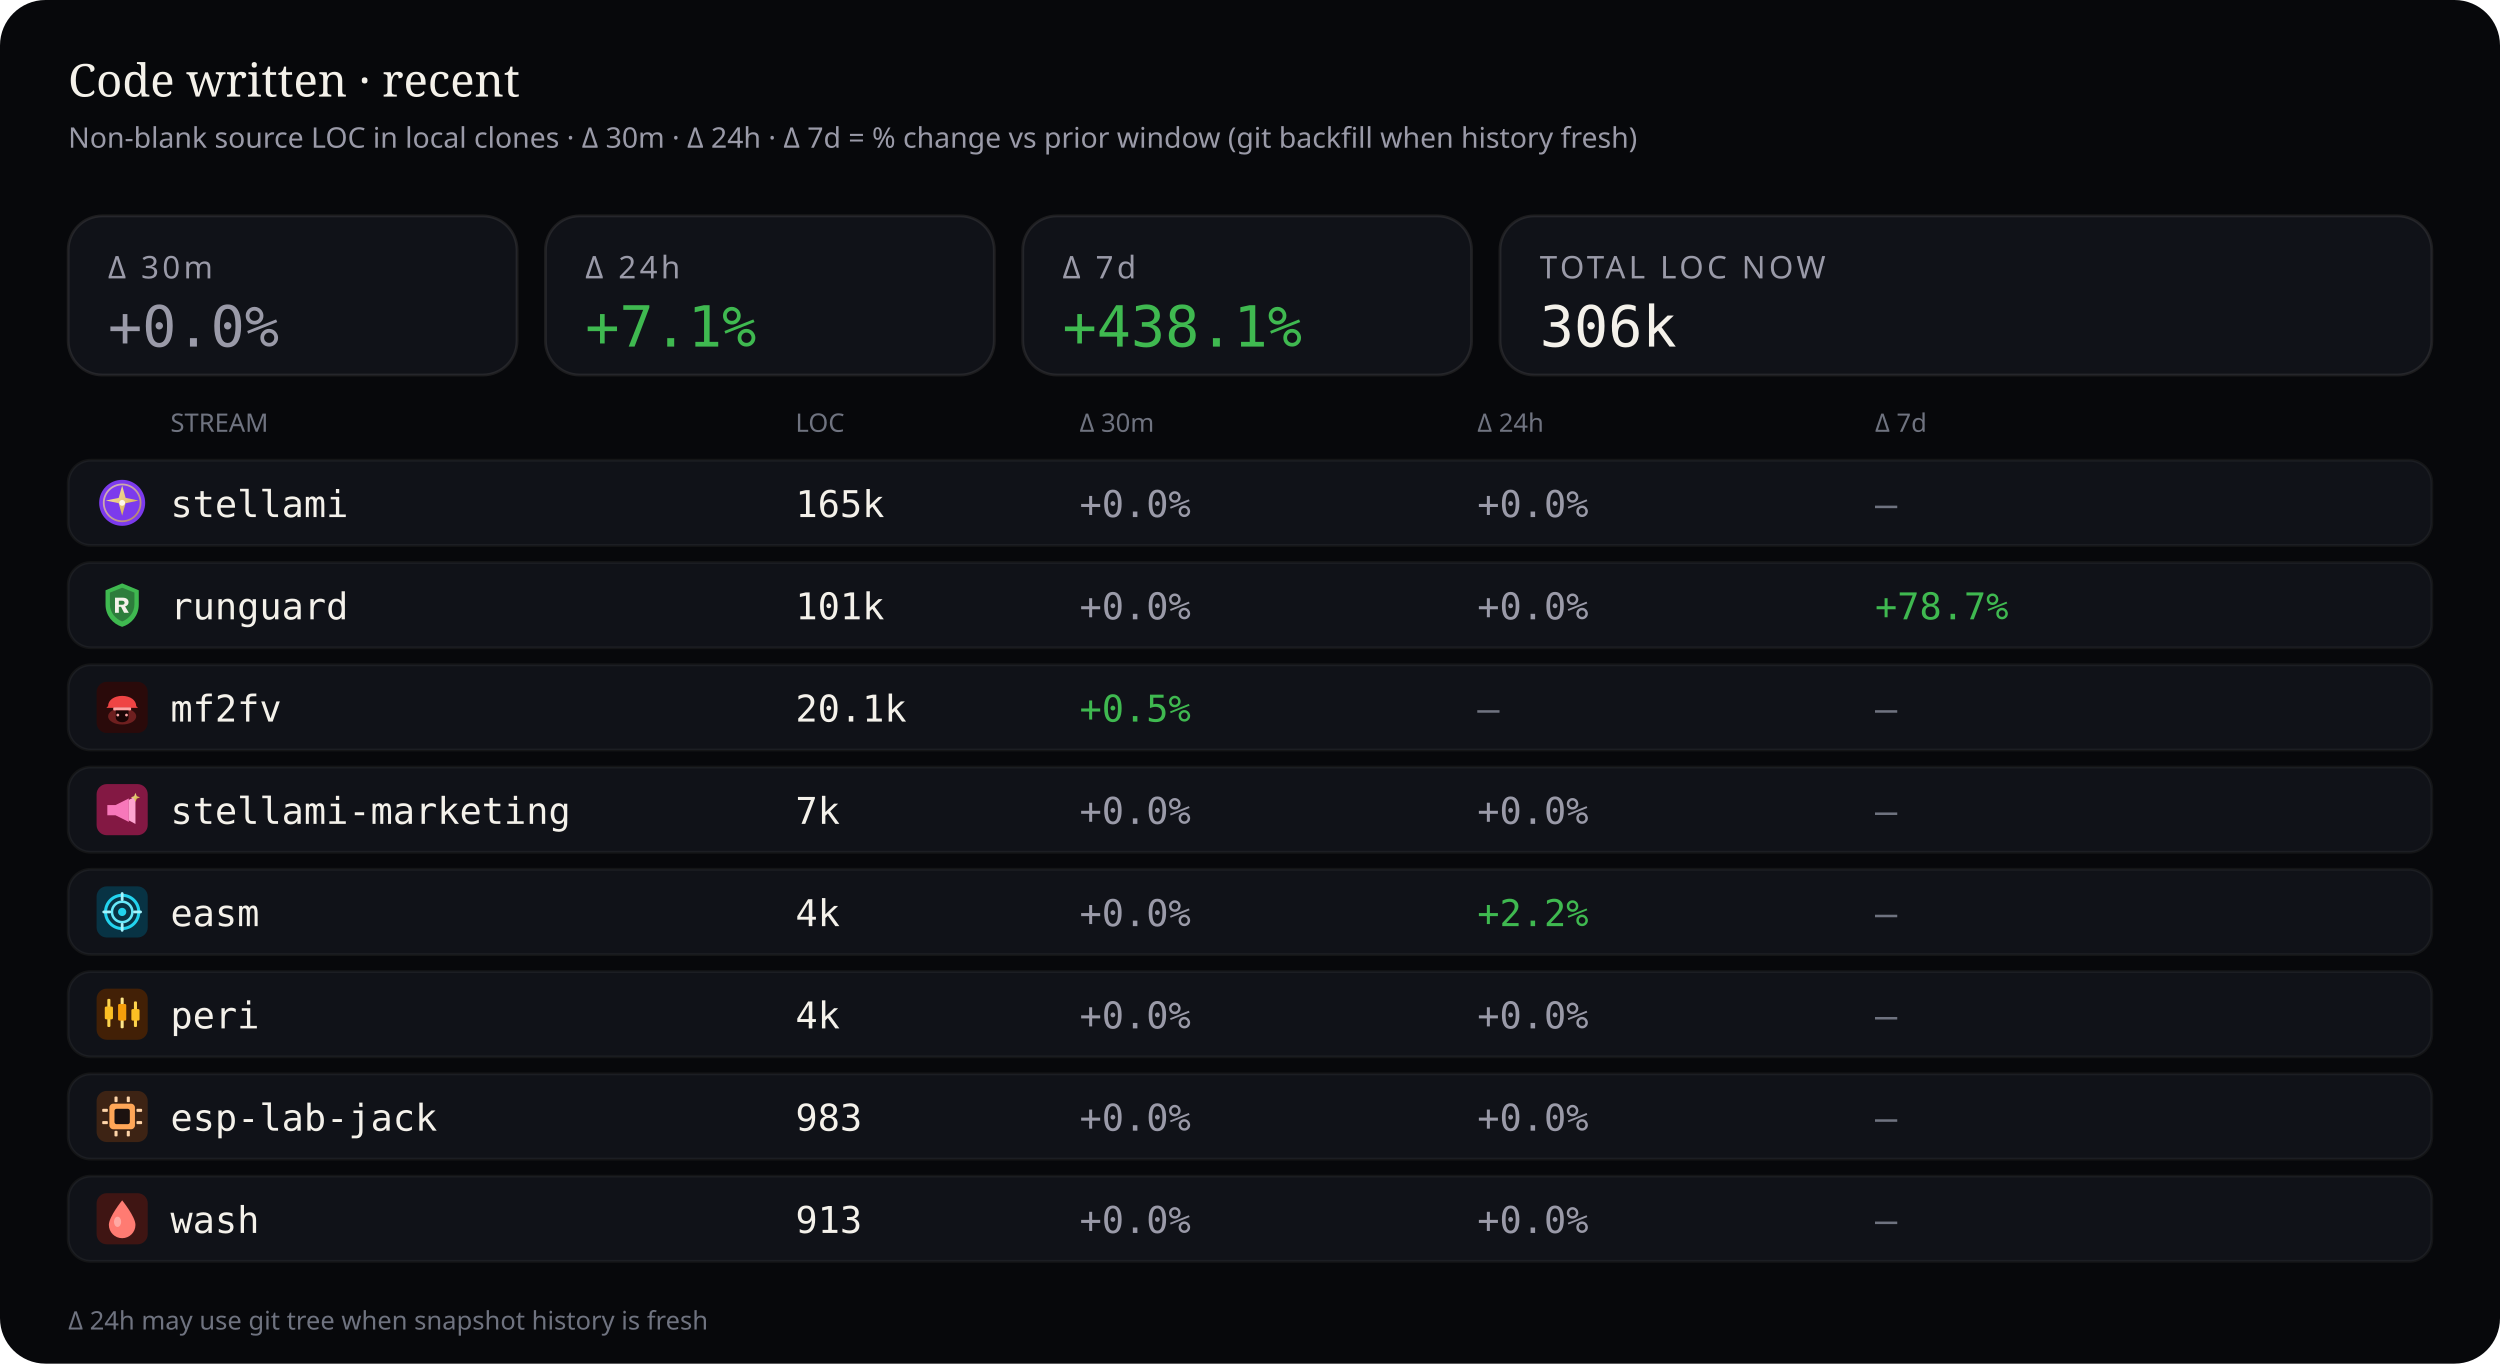
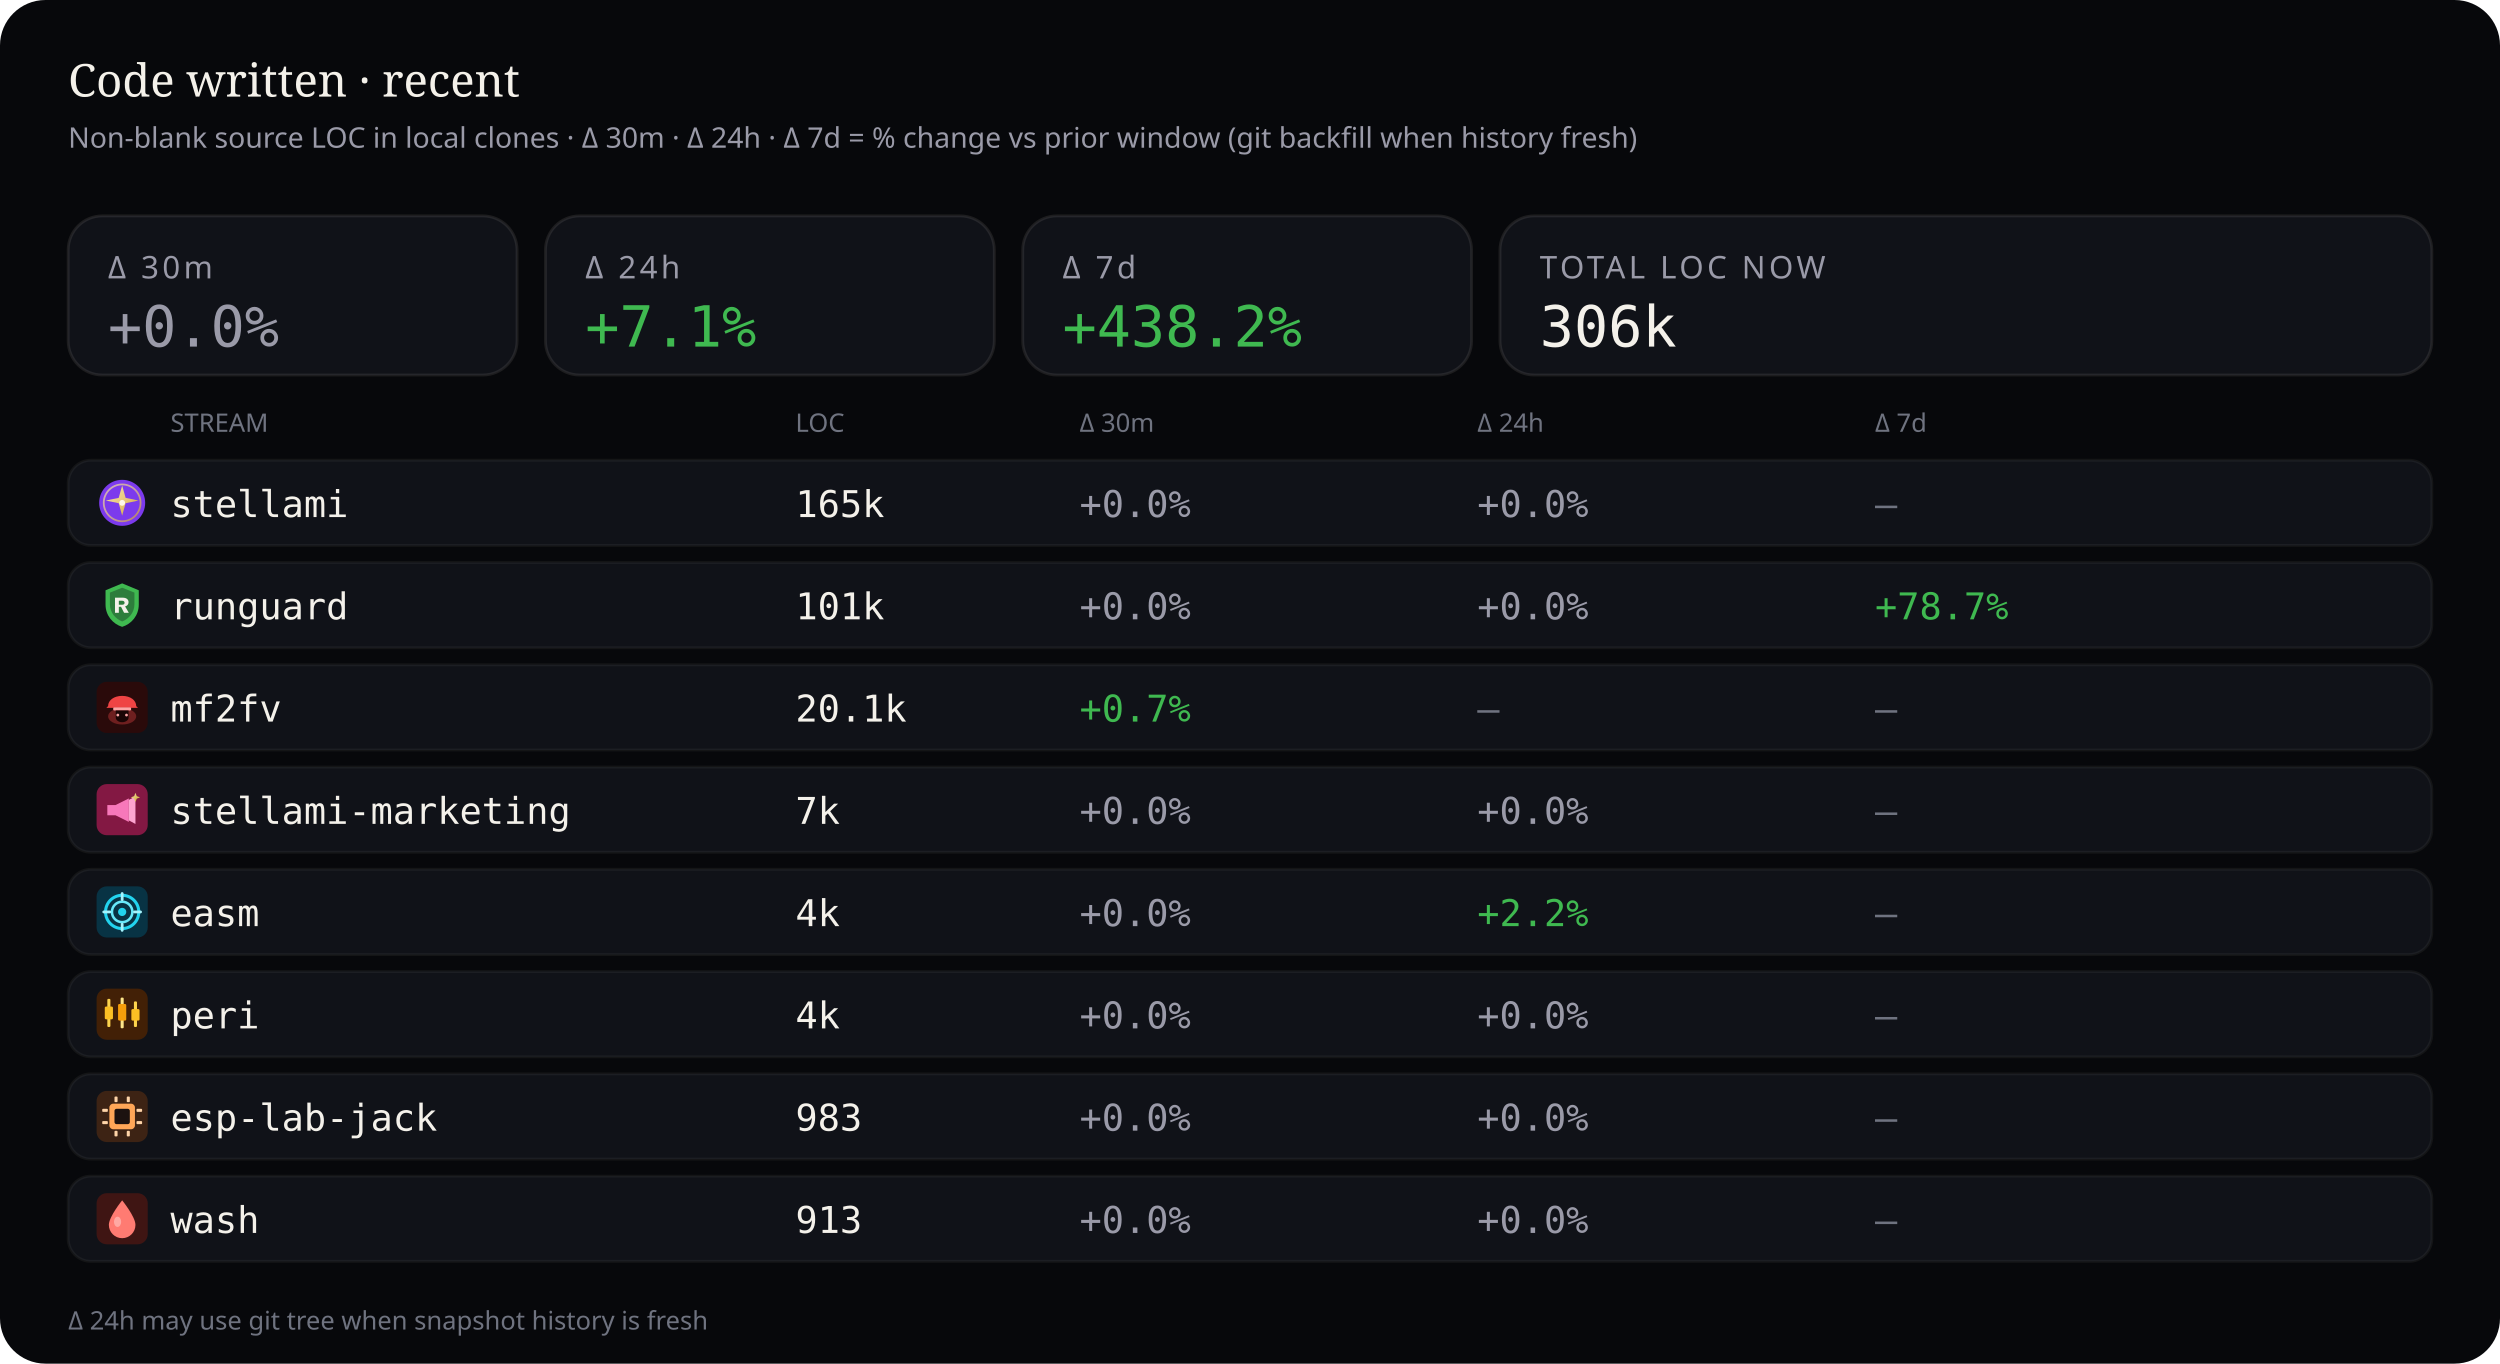
<svg xmlns="http://www.w3.org/2000/svg" viewBox="0 0 880 480" width="880" height="480" role="img" aria-label="Source code LOC deltas — 30 minutes, 24 hours, and 7 days">
  <rect width="880" height="480" rx="16" fill="#07080b" />
  <text x="24" y="34" fill="#f4f1ea" font-size="16" font-family="ui-serif, Georgia, serif">Code written · recent</text>
  <text x="24" y="52" fill="#9a9aa8" font-size="10" font-family="ui-sans-serif, system-ui, sans-serif">Non-blank source LOC in local clones · Δ 30m · Δ 24h · Δ 7d = % change vs prior window (git backfill when history fresh)</text>
  <rect x="24" y="76" width="158" height="56" rx="12" fill="#101218" stroke="rgba(232,228,214,0.10)" />
  <text x="38" y="98" fill="#9a9aa8" font-size="11" font-family="ui-sans-serif, system-ui, sans-serif" letter-spacing="1.2">Δ 30m</text>
  <text x="38" y="122" fill="#9a9aa8" font-size="20" font-family="ui-monospace, SFMono-Regular, monospace">+0.0%</text>
  <rect x="192" y="76" width="158" height="56" rx="12" fill="#101218" stroke="rgba(232,228,214,0.10)" />
  <text x="206" y="98" fill="#9a9aa8" font-size="11" font-family="ui-sans-serif, system-ui, sans-serif" letter-spacing="1.2">Δ 24h</text>
  <text x="206" y="122" fill="#3fb950" font-size="20" font-family="ui-monospace, SFMono-Regular, monospace">+7.1%</text>
  <rect x="360" y="76" width="158" height="56" rx="12" fill="#101218" stroke="rgba(232,228,214,0.10)" />
  <text x="374" y="98" fill="#9a9aa8" font-size="11" font-family="ui-sans-serif, system-ui, sans-serif" letter-spacing="1.2">Δ 7d</text>
-   <text x="374" y="122" fill="#3fb950" font-size="20" font-family="ui-monospace, SFMono-Regular, monospace">+438.1%</text>
+   <text x="374" y="122" fill="#3fb950" font-size="20" font-family="ui-monospace, SFMono-Regular, monospace">+438.2%</text>
  <rect x="528" y="76" width="328" height="56" rx="12" fill="#101218" stroke="rgba(232,228,214,0.10)" />
  <text x="542" y="98" fill="#9a9aa8" font-size="11" font-family="ui-sans-serif, system-ui, sans-serif" letter-spacing="1.2">TOTAL LOC NOW</text>
  <text x="542" y="122" fill="#f4f1ea" font-size="20" font-family="ui-monospace, SFMono-Regular, monospace">306k</text>
  <text x="60" y="152" fill="#6f7380" font-size="9" font-family="ui-sans-serif, system-ui, sans-serif">STREAM</text>
  <text x="280" y="152" fill="#6f7380" font-size="9" font-family="ui-sans-serif, system-ui, sans-serif">LOC</text>
  <text x="380" y="152" fill="#6f7380" font-size="9" font-family="ui-sans-serif, system-ui, sans-serif">Δ 30m</text>
  <text x="520" y="152" fill="#6f7380" font-size="9" font-family="ui-sans-serif, system-ui, sans-serif">Δ 24h</text>
  <text x="660" y="152" fill="#6f7380" font-size="9" font-family="ui-sans-serif, system-ui, sans-serif">Δ 7d</text>
  <rect x="24" y="162" width="832" height="30" rx="8" fill="#101218" stroke="rgba(232,228,214,0.06)" />
  <g id="stream_logo_stellami" class="stream_logo" data-stream="stellami" transform="translate(34.0,168.0) scale(0.9)" opacity="1.0">
    <defs>
      <linearGradient id="stream_logo_stellami-stellami-gold" x1="0%" y1="0%" x2="100%" y2="100%">
        <stop offset="0%" stop-color="#f5e6a8" />
        <stop offset="55%" stop-color="#e8c57a" />
        <stop offset="100%" stop-color="#c9a227" />
      </linearGradient>
    </defs>
    <circle cx="10" cy="10" r="9" fill="#7c3aed" />
    <circle cx="10" cy="10" r="7.2" fill="none" stroke="url(#stream_logo_stellami-stellami-gold)" stroke-width="0.7" opacity=".7" />
    <path fill="url(#stream_logo_stellami-stellami-gold)" d="M10 3.2 L11.35 8.05 L16.4 9.1 L11.35 10.15 L10 15 L8.65 10.15 L3.6 9.1 L8.65 8.05 Z" />
    <circle cx="10" cy="10" r="1.15" fill="#fff8e8" />
  </g>
  <use class="stream_logo" data-stream="stellami" href="#stream_logo_stellami" x="34.0" y="168.0" width="18" height="18" opacity="0" />
  <text x="60" y="182" fill="#f4f1ea" font-size="13" font-family="ui-monospace, SFMono-Regular, monospace">stellami</text>
  <text x="280" y="182" fill="#f4f1ea" font-size="13" font-family="ui-monospace, SFMono-Regular, monospace">165k</text>
  <text x="380" y="182" fill="#9a9aa8" font-size="13" font-family="ui-monospace, SFMono-Regular, monospace">+0.0%</text>
  <text x="520" y="182" fill="#9a9aa8" font-size="13" font-family="ui-monospace, SFMono-Regular, monospace">+0.0%</text>
  <text x="660" y="182" fill="#6f7380" font-size="13" font-family="ui-monospace, SFMono-Regular, monospace">—</text>
  <rect x="24" y="198" width="832" height="30" rx="8" fill="#101218" stroke="rgba(232,228,214,0.06)" />
  <g id="stream_logo_runguard" class="stream_logo" data-stream="runguard" transform="translate(34.0,204.0) scale(0.9)" opacity="1.0">
    <path fill="#3fb950" d="M10 1.5 L16.5 4.2 V9.8 C16.5 14.1 13.6 17.4 10 18.5 C6.4 17.4 3.5 14.1 3.5 9.8 V4.2 Z" />
    <path fill="#0d1117" fill-opacity=".35" d="M10 3.2 L14.8 5.1 V9.7 C14.8 12.9 12.6 15.4 10 16.4 C7.4 15.4 5.2 12.9 5.2 9.7 V5.1 Z" />
    <path fill="#f4f1ea" d="M7.2 7.1h3.1c1.35 0 2.2.7 2.2 1.75 0 .85-.5 1.45-1.35 1.65L12.6 13h-1.85l-1.2-2.35H8.7V13H7.2V7.1zm1.5 1.2v1.55h1.35c.55 0 .9-.28.9-.75s-.35-.8-.9-.8H8.7z" />
  </g>
  <use class="stream_logo" data-stream="runguard" href="#stream_logo_runguard" x="34.0" y="204.0" width="18" height="18" opacity="0" />
  <text x="60" y="218" fill="#f4f1ea" font-size="13" font-family="ui-monospace, SFMono-Regular, monospace">runguard</text>
  <text x="280" y="218" fill="#f4f1ea" font-size="13" font-family="ui-monospace, SFMono-Regular, monospace">101k</text>
  <text x="380" y="218" fill="#9a9aa8" font-size="13" font-family="ui-monospace, SFMono-Regular, monospace">+0.0%</text>
  <text x="520" y="218" fill="#9a9aa8" font-size="13" font-family="ui-monospace, SFMono-Regular, monospace">+0.0%</text>
  <text x="660" y="218" fill="#3fb950" font-size="13" font-family="ui-monospace, SFMono-Regular, monospace">+78.7%</text>
  <rect x="24" y="234" width="832" height="30" rx="8" fill="#101218" stroke="rgba(232,228,214,0.06)" />
  <g id="stream_logo_mf2fv" class="stream_logo" data-stream="mf2fv" transform="translate(34.0,240.0) scale(0.9)" opacity="1.0">
    <rect width="20" height="20" rx="4" fill="#2a0a0a" />
    <ellipse cx="10" cy="13.5" rx="5.5" ry="3.2" fill="#ef4444" opacity=".35" />
    <path fill="#ef4444" d="M4.5 9.5 C4.5 7.2 6.8 5.5 10 5.5 S15.5 7.2 15.5 9.5 L16.2 10.2 H3.8 Z" />
    <rect x="6.5" y="10" width="7" height="1.2" rx="0.4" fill="#fca5a5" />
    <path fill="#1a0505" d="M7.5 11.2 h5 v2.8 c0 1-1.1 1.8-2.5 1.8 s-2.5-.8-2.5-1.8 v-2.8z" />
    <circle cx="8.3" cy="13" r="0.55" fill="#fca5a5" />
    <circle cx="11.7" cy="13" r="0.55" fill="#fca5a5" />
  </g>
  <use class="stream_logo" data-stream="mf2fv" href="#stream_logo_mf2fv" x="34.0" y="240.0" width="18" height="18" opacity="0" />
  <text x="60" y="254" fill="#f4f1ea" font-size="13" font-family="ui-monospace, SFMono-Regular, monospace">mf2fv</text>
  <text x="280" y="254" fill="#f4f1ea" font-size="13" font-family="ui-monospace, SFMono-Regular, monospace">20.1k</text>
-   <text x="380" y="254" fill="#3fb950" font-size="13" font-family="ui-monospace, SFMono-Regular, monospace">+0.5%</text>
+   <text x="380" y="254" fill="#3fb950" font-size="13" font-family="ui-monospace, SFMono-Regular, monospace">+0.7%</text>
  <text x="520" y="254" fill="#6f7380" font-size="13" font-family="ui-monospace, SFMono-Regular, monospace">—</text>
  <text x="660" y="254" fill="#6f7380" font-size="13" font-family="ui-monospace, SFMono-Regular, monospace">—</text>
  <rect x="24" y="270" width="832" height="30" rx="8" fill="#101218" stroke="rgba(232,228,214,0.06)" />
  <g id="stream_logo_stellami-marketing" class="stream_logo" data-stream="stellami-marketing" transform="translate(34.0,276.0) scale(0.9)" opacity="1.0">
    <defs>
      <linearGradient id="stream_logo_stellami-marketing-smkt-gold" x1="0%" y1="0%" x2="100%" y2="100%">
        <stop offset="0%" stop-color="#f5e6a8" />
        <stop offset="100%" stop-color="#c9a227" />
      </linearGradient>
    </defs>
    <rect width="20" height="20" rx="4" fill="#831843" />
    <path fill="#f778ba" d="M4.2 8.2h3.2l5.2-2.6v9.2l-5.2-2.6H4.2z" />
    <path fill="#fda4d0" d="M12.6 6.2l2.6-1.4v10.8l-2.6-1.4z" />
    <path fill="url(#stream_logo_stellami-marketing-smkt-gold)" d="M15.2 3.4 L15.7 4.7 L17 5.2 L15.7 5.7 L15.2 7 L14.7 5.7 L13.4 5.2 L14.7 4.7 Z" />
  </g>
  <use class="stream_logo" data-stream="stellami-marketing" href="#stream_logo_stellami-marketing" x="34.0" y="276.0" width="18" height="18" opacity="0" />
  <text x="60" y="290" fill="#f4f1ea" font-size="13" font-family="ui-monospace, SFMono-Regular, monospace">stellami-marketing</text>
  <text x="280" y="290" fill="#f4f1ea" font-size="13" font-family="ui-monospace, SFMono-Regular, monospace">7k</text>
  <text x="380" y="290" fill="#9a9aa8" font-size="13" font-family="ui-monospace, SFMono-Regular, monospace">+0.0%</text>
  <text x="520" y="290" fill="#9a9aa8" font-size="13" font-family="ui-monospace, SFMono-Regular, monospace">+0.0%</text>
  <text x="660" y="290" fill="#6f7380" font-size="13" font-family="ui-monospace, SFMono-Regular, monospace">—</text>
  <rect x="24" y="306" width="832" height="30" rx="8" fill="#101218" stroke="rgba(232,228,214,0.06)" />
  <g id="stream_logo_easm" class="stream_logo" data-stream="easm" transform="translate(34.0,312.0) scale(0.9)" opacity="1.0">
    <rect width="20" height="20" rx="4" fill="#083344" />
    <circle cx="10" cy="10" r="6.5" fill="none" stroke="#22d3ee" stroke-width="1.2" />
    <circle cx="10" cy="10" r="4" fill="none" stroke="#67e8f9" stroke-width="1" />
    <circle cx="10" cy="10" r="1.6" fill="#22d3ee" />
    <path d="M10 2.8 V5.2 M10 14.8 V17.2 M2.8 10 H5.2 M14.8 10 H17.2" stroke="#a5f3fc" stroke-width="1.1" stroke-linecap="round" />
  </g>
  <use class="stream_logo" data-stream="easm" href="#stream_logo_easm" x="34.0" y="312.0" width="18" height="18" opacity="0" />
  <text x="60" y="326" fill="#f4f1ea" font-size="13" font-family="ui-monospace, SFMono-Regular, monospace">easm</text>
  <text x="280" y="326" fill="#f4f1ea" font-size="13" font-family="ui-monospace, SFMono-Regular, monospace">4k</text>
  <text x="380" y="326" fill="#9a9aa8" font-size="13" font-family="ui-monospace, SFMono-Regular, monospace">+0.0%</text>
  <text x="520" y="326" fill="#3fb950" font-size="13" font-family="ui-monospace, SFMono-Regular, monospace">+2.2%</text>
  <text x="660" y="326" fill="#6f7380" font-size="13" font-family="ui-monospace, SFMono-Regular, monospace">—</text>
  <rect x="24" y="342" width="832" height="30" rx="8" fill="#101218" stroke="rgba(232,228,214,0.06)" />
  <g id="stream_logo_peri" class="stream_logo" data-stream="peri" transform="translate(34.0,348.0) scale(0.9)" opacity="1.0">
    <rect width="20" height="20" rx="4" fill="#422006" />
    <rect x="4.2" y="4" width="1.2" height="11" rx="0.4" fill="#fcd34d" />
    <rect x="3.2" y="7" width="3.2" height="5" rx="0.5" fill="#fbbf24" />
    <rect x="9.4" y="3.5" width="1.2" height="12" rx="0.4" fill="#fde68a" />
    <rect x="8.4" y="6" width="3.2" height="6.5" rx="0.5" fill="#f59e0b" />
    <rect x="14.6" y="5" width="1.2" height="10" rx="0.4" fill="#fcd34d" />
    <rect x="13.6" y="8" width="3.2" height="4.5" rx="0.5" fill="#fbbf24" />
  </g>
  <use class="stream_logo" data-stream="peri" href="#stream_logo_peri" x="34.0" y="348.0" width="18" height="18" opacity="0" />
  <text x="60" y="362" fill="#f4f1ea" font-size="13" font-family="ui-monospace, SFMono-Regular, monospace">peri</text>
  <text x="280" y="362" fill="#f4f1ea" font-size="13" font-family="ui-monospace, SFMono-Regular, monospace">4k</text>
  <text x="380" y="362" fill="#9a9aa8" font-size="13" font-family="ui-monospace, SFMono-Regular, monospace">+0.0%</text>
  <text x="520" y="362" fill="#9a9aa8" font-size="13" font-family="ui-monospace, SFMono-Regular, monospace">+0.0%</text>
  <text x="660" y="362" fill="#6f7380" font-size="13" font-family="ui-monospace, SFMono-Regular, monospace">—</text>
  <rect x="24" y="378" width="832" height="30" rx="8" fill="#101218" stroke="rgba(232,228,214,0.06)" />
  <g id="stream_logo_esp-lab-jack" class="stream_logo" data-stream="esp-lab-jack" transform="translate(34.0,384.0) scale(0.9)" opacity="1.0">
    <rect width="20" height="20" rx="4" fill="#3d2314" />
    <rect x="5" y="5" width="10" height="10" rx="1.5" fill="#ffa657" />
    <rect x="7" y="7" width="6" height="6" rx="0.8" fill="#1c1210" />
    <rect x="2.2" y="7" width="2.2" height="1.2" rx="0.3" fill="#ffd4a8" />
    <rect x="2.2" y="11.8" width="2.2" height="1.2" rx="0.3" fill="#ffd4a8" />
    <rect x="15.6" y="7" width="2.2" height="1.2" rx="0.3" fill="#ffd4a8" />
    <rect x="15.6" y="11.8" width="2.2" height="1.2" rx="0.3" fill="#ffd4a8" />
    <rect x="7" y="2.2" width="1.2" height="2.2" rx="0.3" fill="#ffd4a8" />
    <rect x="11.8" y="2.2" width="1.2" height="2.2" rx="0.3" fill="#ffd4a8" />
    <rect x="7" y="15.6" width="1.2" height="2.2" rx="0.3" fill="#ffd4a8" />
    <rect x="11.8" y="15.6" width="1.2" height="2.2" rx="0.3" fill="#ffd4a8" />
  </g>
  <use class="stream_logo" data-stream="esp-lab-jack" href="#stream_logo_esp-lab-jack" x="34.0" y="384.0" width="18" height="18" opacity="0" />
  <text x="60" y="398" fill="#f4f1ea" font-size="13" font-family="ui-monospace, SFMono-Regular, monospace">esp-lab-jack</text>
  <text x="280" y="398" fill="#f4f1ea" font-size="13" font-family="ui-monospace, SFMono-Regular, monospace">983</text>
  <text x="380" y="398" fill="#9a9aa8" font-size="13" font-family="ui-monospace, SFMono-Regular, monospace">+0.0%</text>
  <text x="520" y="398" fill="#9a9aa8" font-size="13" font-family="ui-monospace, SFMono-Regular, monospace">+0.0%</text>
  <text x="660" y="398" fill="#6f7380" font-size="13" font-family="ui-monospace, SFMono-Regular, monospace">—</text>
  <rect x="24" y="414" width="832" height="30" rx="8" fill="#101218" stroke="rgba(232,228,214,0.06)" />
  <g id="stream_logo_wash" class="stream_logo" data-stream="wash" transform="translate(34.0,420.0) scale(0.9)" opacity="1.0">
    <rect width="20" height="20" rx="4" fill="#3f1513" />
    <path fill="#ff7b72" d="M10 2.8 C10 2.8 15.2 9.2 15.2 12.4 A5.2 5.2 0 0 1 4.8 12.4 C4.8 9.2 10 2.8 10 2.8 Z" />
    <ellipse cx="8.2" cy="11.2" rx="1.4" ry="2" fill="#ffd0cc" opacity=".55" />
  </g>
  <use class="stream_logo" data-stream="wash" href="#stream_logo_wash" x="34.0" y="420.0" width="18" height="18" opacity="0" />
  <text x="60" y="434" fill="#f4f1ea" font-size="13" font-family="ui-monospace, SFMono-Regular, monospace">wash</text>
  <text x="280" y="434" fill="#f4f1ea" font-size="13" font-family="ui-monospace, SFMono-Regular, monospace">913</text>
  <text x="380" y="434" fill="#9a9aa8" font-size="13" font-family="ui-monospace, SFMono-Regular, monospace">+0.0%</text>
  <text x="520" y="434" fill="#9a9aa8" font-size="13" font-family="ui-monospace, SFMono-Regular, monospace">+0.0%</text>
  <text x="660" y="434" fill="#6f7380" font-size="13" font-family="ui-monospace, SFMono-Regular, monospace">—</text>
  <text x="24" y="468" fill="#6f7380" font-size="9" font-family="ui-sans-serif, system-ui, sans-serif">Δ 24h may use git tree when snapshot history is fresh</text>
</svg>
